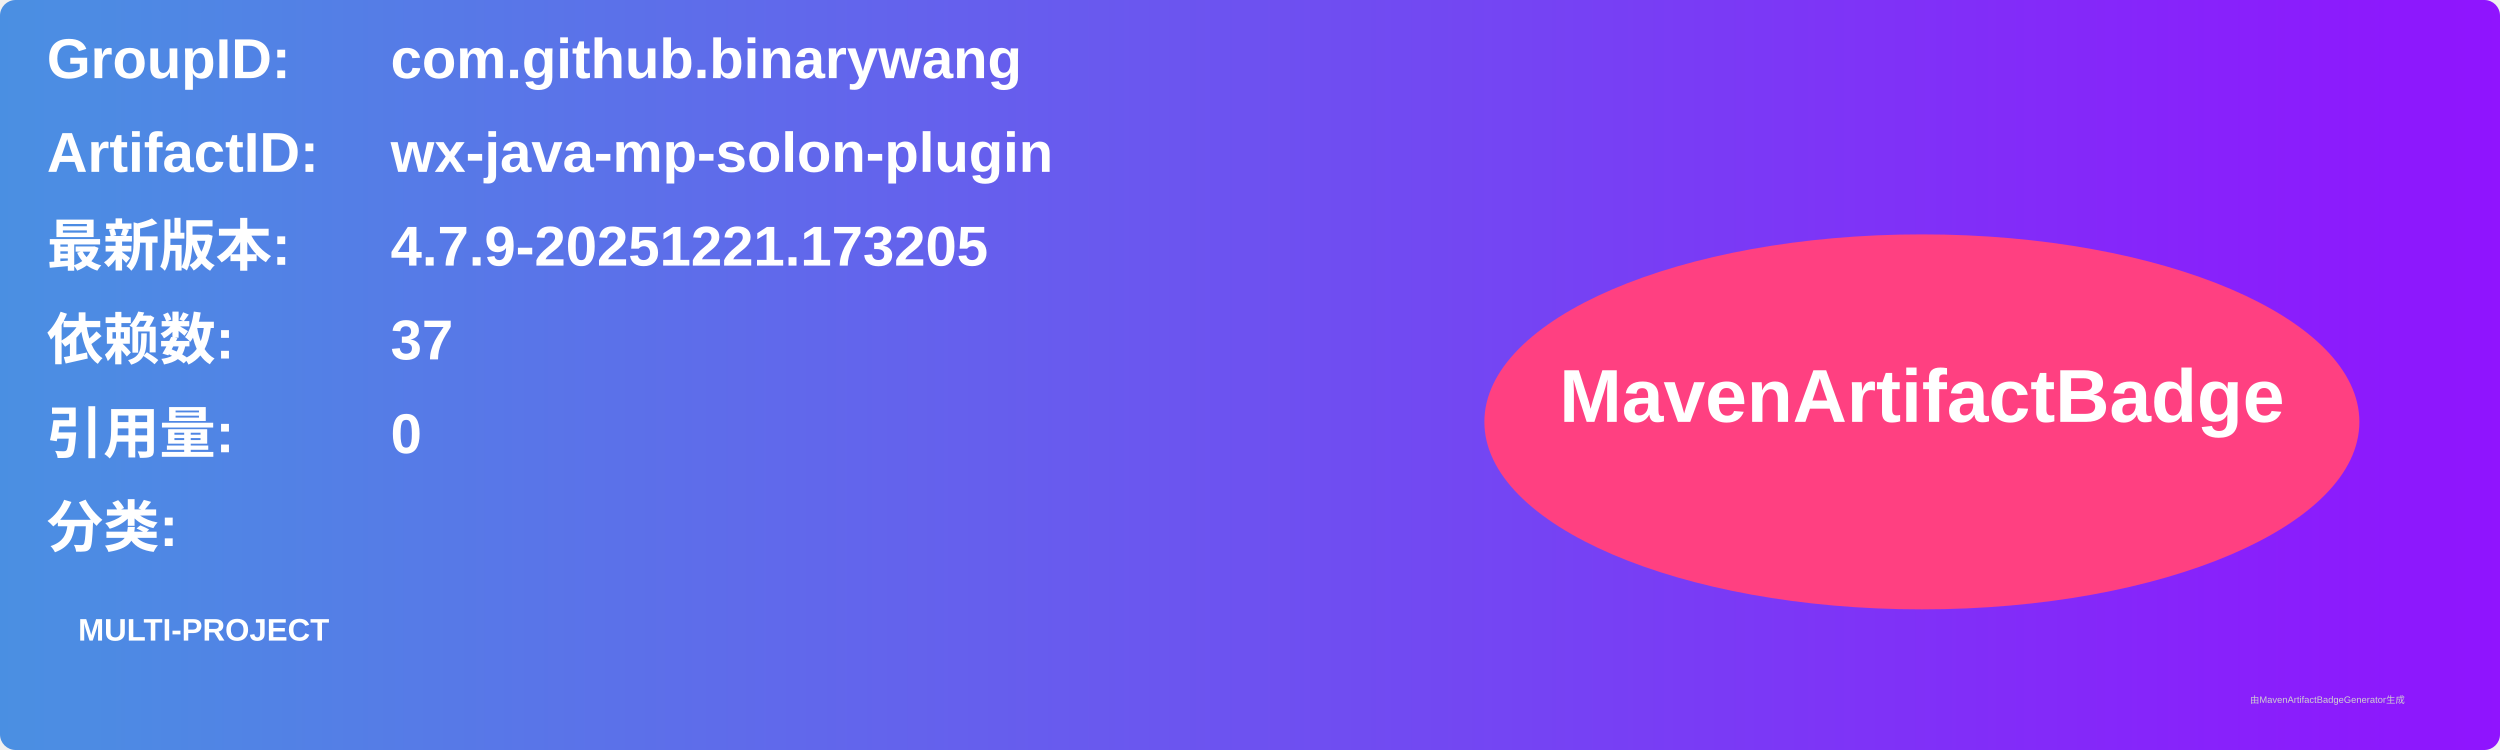
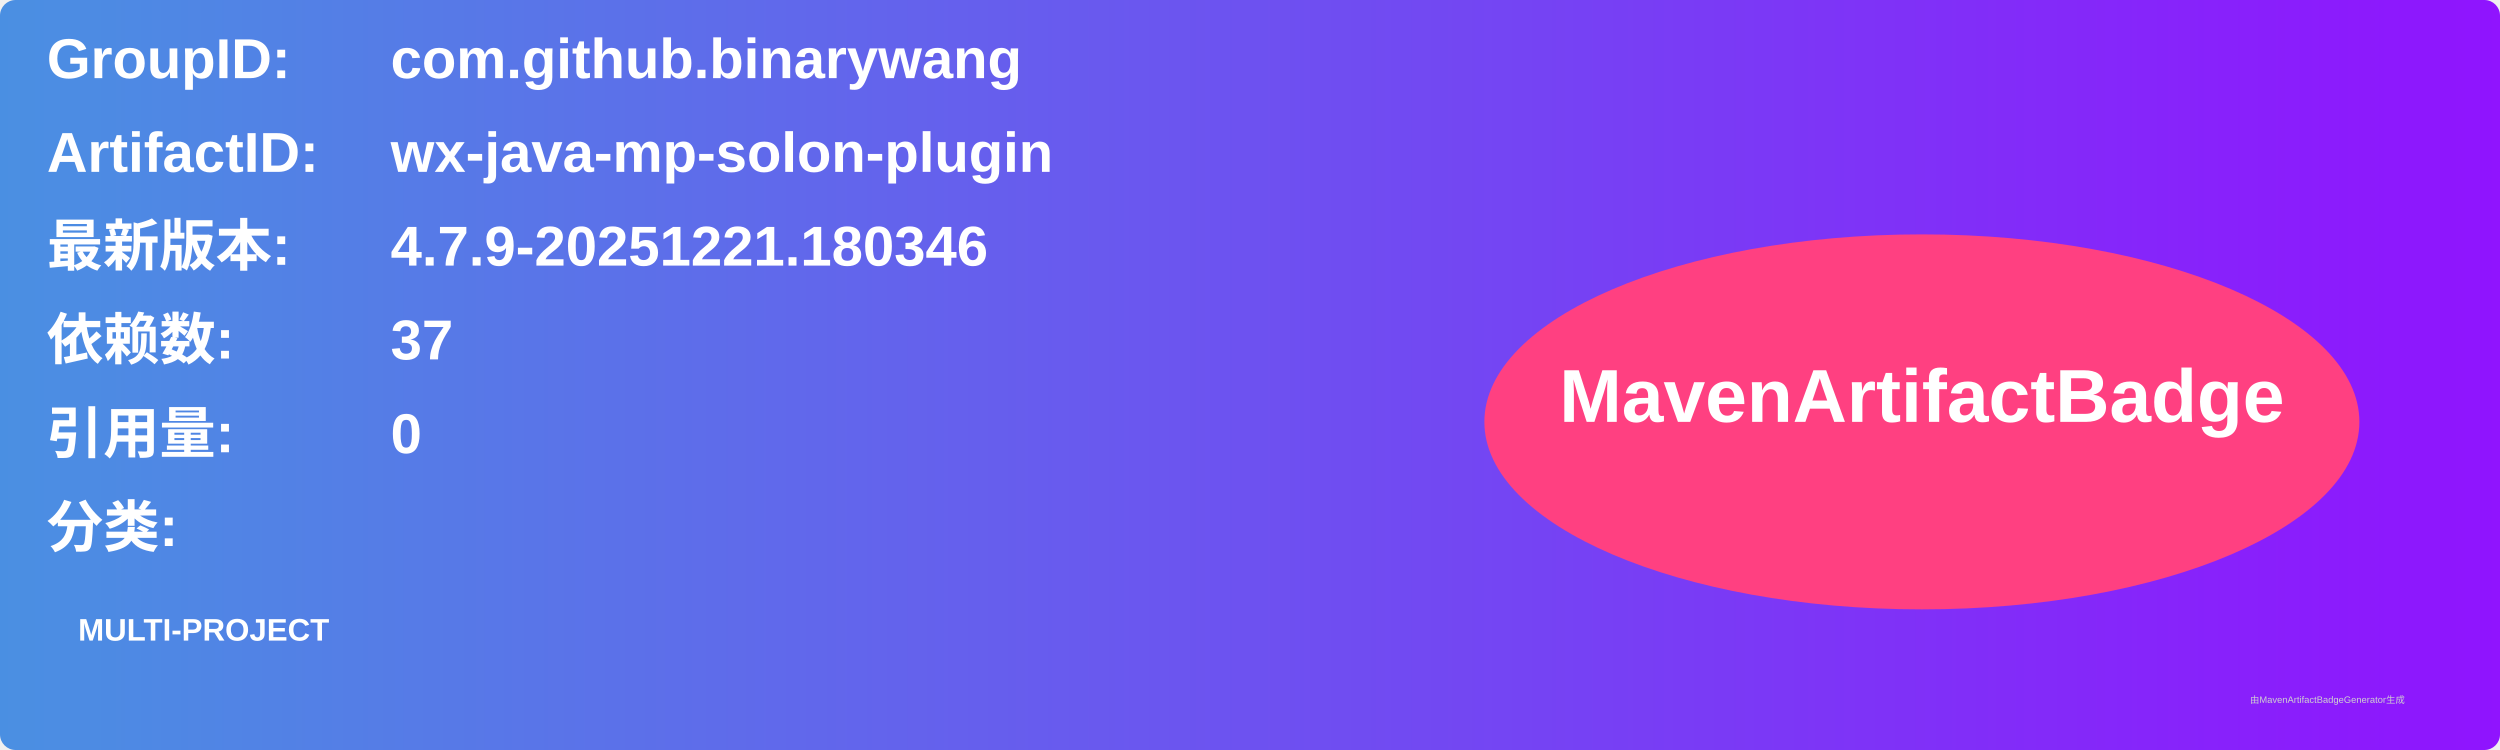
<svg xmlns="http://www.w3.org/2000/svg" width="800" height="240" viewBox="0 0 800 240">
  <linearGradient id="grad" x1="0%" y1="0%" x2="100%" y2="0%">
    <stop offset="0%" stop-color="#4a90e2" />
    <stop offset="100%" stop-color="#9013fe" />
  </linearGradient>
  <rect width="100%" height="100%" rx="5" ry="5" fill="url(#grad)" />
  <g transform="translate(15, 15)">
    <text x="0" y="10" font-family="Arial" font-size="18" fill="white" font-weight="bold" width="260">GroupID:</text>
    <text x="110" y="10" font-family="Arial" font-size="18" fill="white" font-weight="bold" width="460">com.github.binarywang</text>
    <text x="0" y="40" font-family="Arial" font-size="18" fill="white" font-weight="bold" width="260">ArtifactID:</text>
    <text x="110" y="40" font-family="Arial" font-size="18" fill="white" font-weight="bold" width="460">wx-java-mp-solon-plugin</text>
    <text x="0" y="70" font-family="Arial" font-size="18" fill="white" font-weight="bold">最新版本:</text>
    <text x="110" y="70" font-family="Arial" font-size="18" fill="white" font-weight="bold">
-       <tspan font-weight="bold">4.7.9-20251221.173205</tspan>
+       <tspan font-weight="bold">4.7.9-20251221.180346</tspan>
    </text>
    <text x="0" y="100" font-family="Arial" font-size="18" fill="white" font-weight="bold">依赖数: </text>
    <text x="110" y="100" font-family="Arial" font-size="18" fill="white">
      <tspan font-weight="bold">37</tspan>
    </text>
    <text x="0" y="130" font-family="Arial" font-size="18" fill="white" font-weight="bold">引用量: </text>
    <text x="110" y="130" font-family="Arial" font-size="18" fill="white">
      <tspan font-weight="bold">0</tspan>
    </text>
    <text x="0" y="160" font-family="Arial" font-size="18" fill="white" font-weight="bold">分类:</text>
    <text x="10" y="190" font-family="Arial" font-size="10" fill="white">
      <tspan font-weight="bold">MULTI-PROJECT</tspan>
    </text>
    <ellipse cx="600" cy="120" rx="140" ry="60" fill="#ff4081" />
    <text x="600" y="120" text-anchor="middle" font-family="Arial" font-size="24" fill="white" font-weight="bold">MavenArtifactBadge</text>
  </g>
  <text x="720" y="225" font-family="Arial" font-size="3" fill="#d0d0d0">由MavenArtifactBadgeGenerator生成</text>
</svg>
